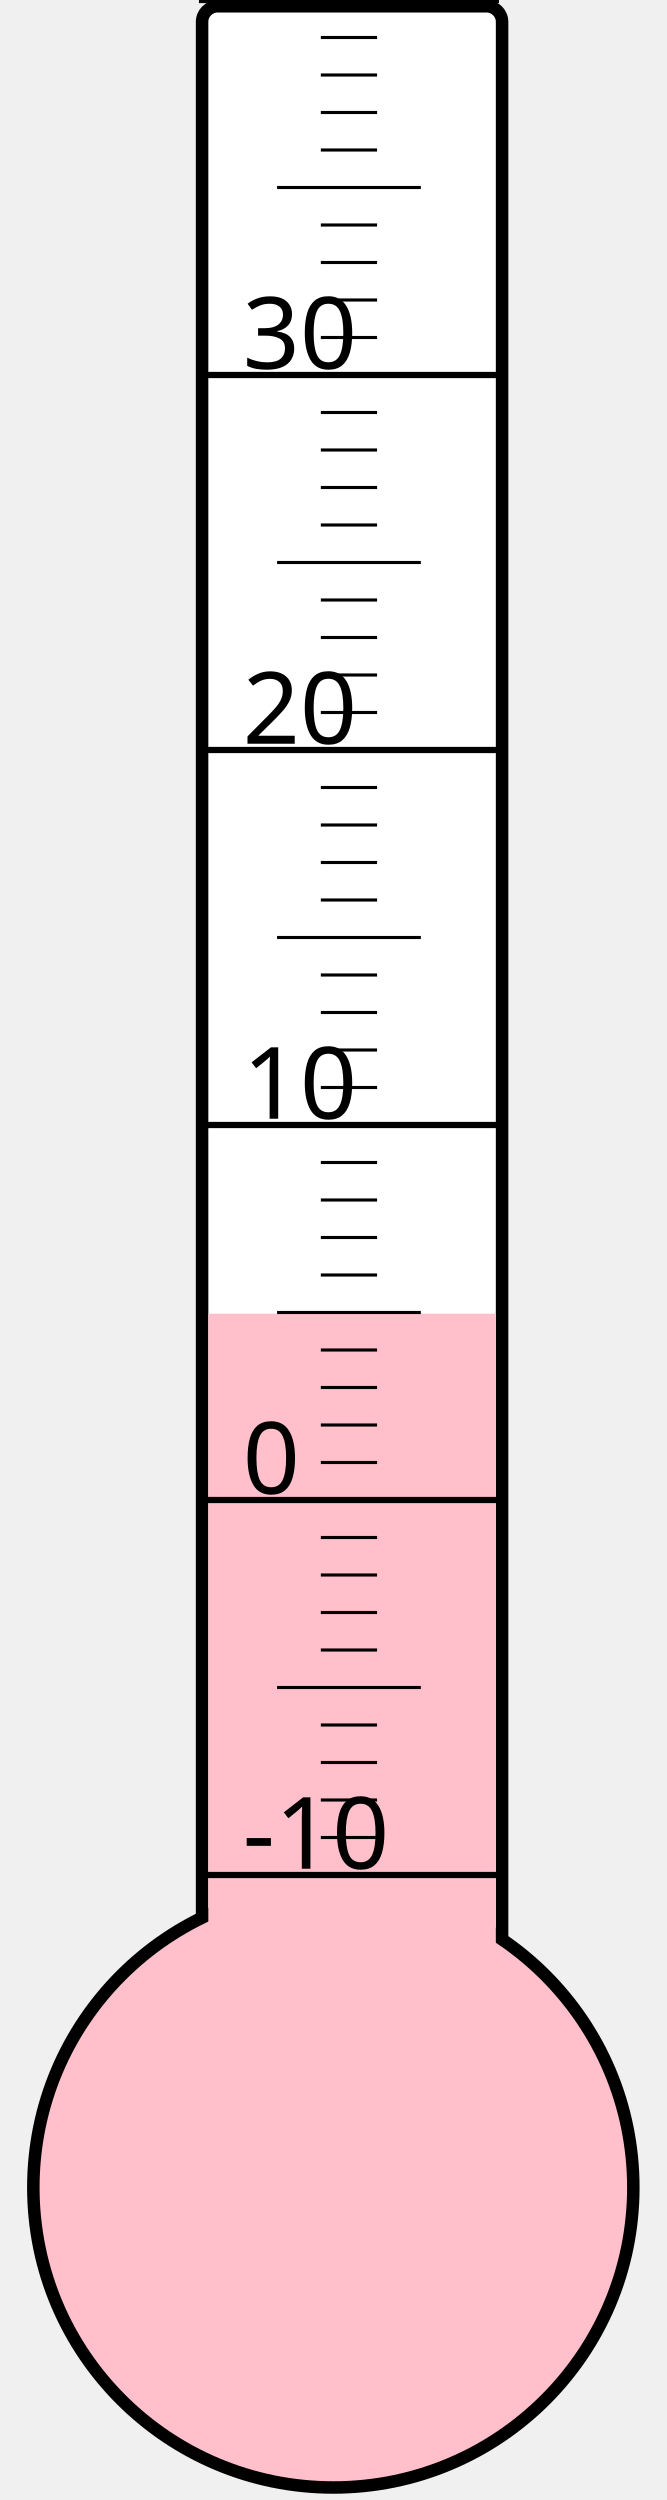
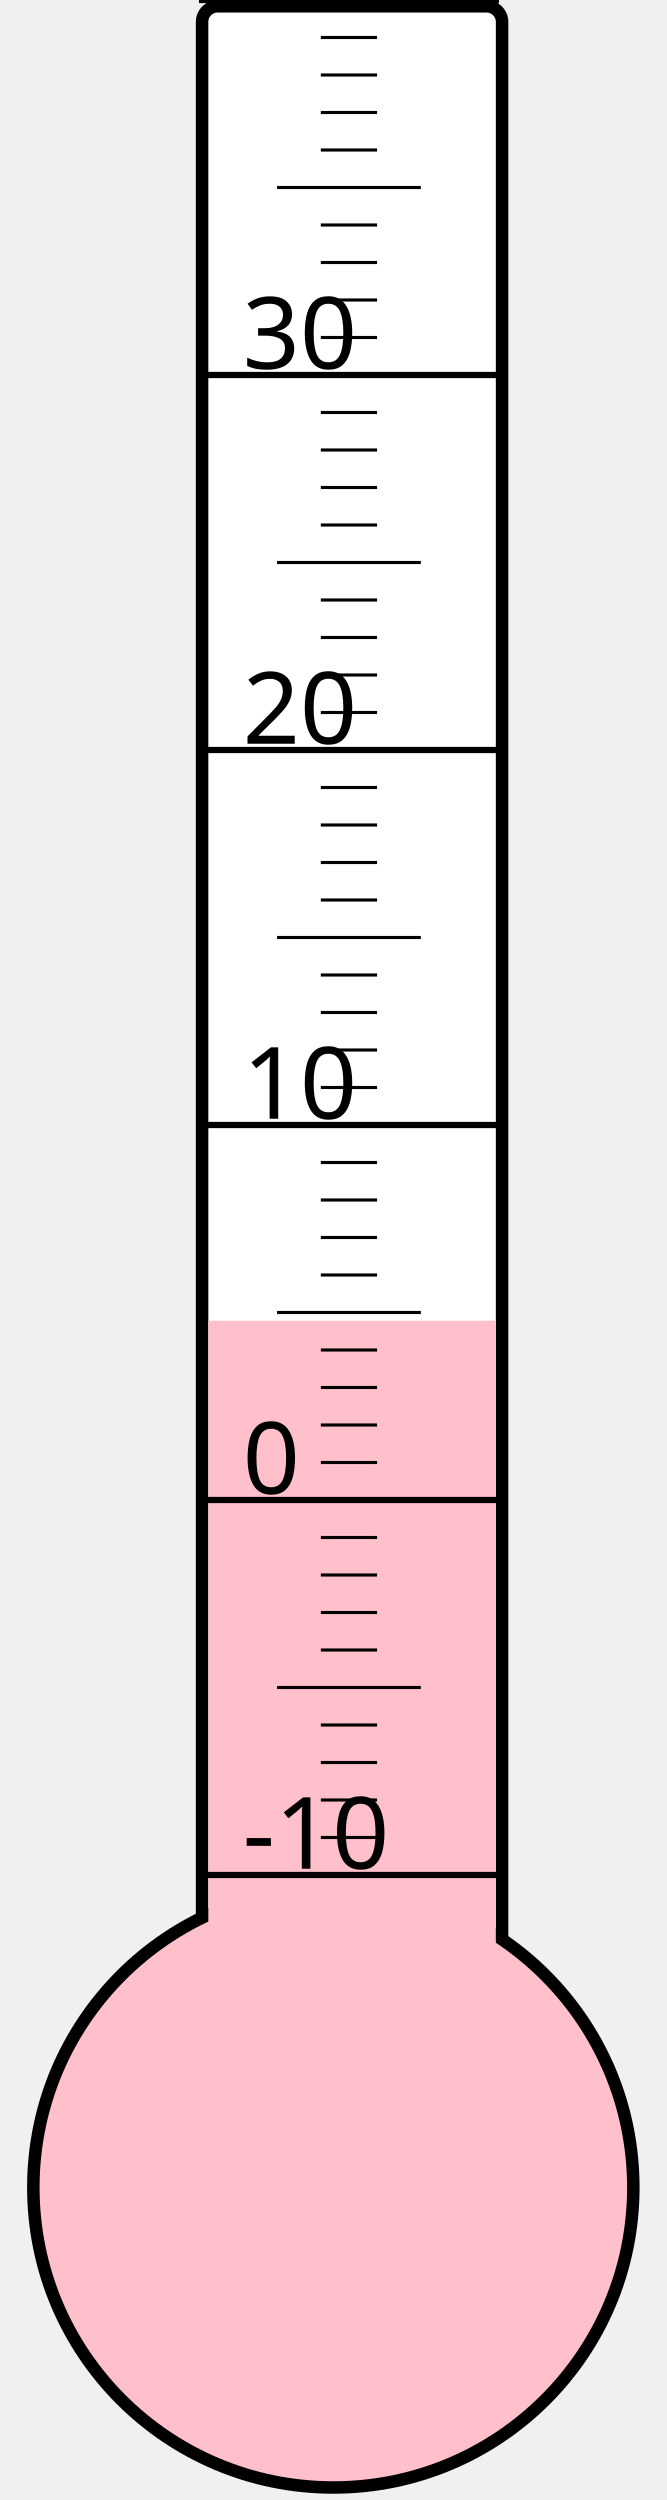
<svg xmlns="http://www.w3.org/2000/svg" width="40px" height="150px" viewBox="0 0 200 800">
  <rect width="200" height="800" x="0" y="0" style="fill: #ffffeb; fill-opacity: 0;" />
  <rect width="96" height="680" x="58" y="2" rx="5" ry="5" style="fill: white; fill-opacity: 1; stroke: black; stroke-width: 4;" />
  <circle cx="100" cy="700" r="96" style="fill: pink; stroke: black; stroke-width: 4;" />
-   <rect width="92" height="279.625" x="60" y="420.375" style="fill: pink; fill-opacity: 1; stroke-width: 0;" />
+   <rect width="92" height="277.375" x="60" y="422.625" style="fill: pink; fill-opacity: 1; stroke-width: 0;" />
  <text x="71" y="598" style="font-family: sans-serif; font-size: 24pt;">-10</text>
  <text x="71" y="478" style="font-family: sans-serif; font-size: 24pt;">0</text>
  <text x="71" y="358" style="font-family: sans-serif; font-size: 24pt;">10</text>
  <text x="71" y="238" style="font-family: sans-serif; font-size: 24pt;">20</text>
  <text x="71" y="118" style="font-family: sans-serif; font-size: 24pt;">30</text>
  <g style="stroke: black;">
    <line x1="57" y1="600" x2="153" y2="600" style="stroke-width: 2;" />
    <line x1="96" y1="588" x2="114" y2="588" style="stroke-width: 1;" />
    <line x1="96" y1="576" x2="114" y2="576" style="stroke-width: 1;" />
    <line x1="96" y1="564" x2="114" y2="564" style="stroke-width: 1;" />
    <line x1="96" y1="552" x2="114" y2="552" style="stroke-width: 1;" />
    <line x1="82" y1="540" x2="128" y2="540" style="stroke-width: 1;" />
    <line x1="96" y1="528" x2="114" y2="528" style="stroke-width: 1;" />
    <line x1="96" y1="516" x2="114" y2="516" style="stroke-width: 1;" />
    <line x1="96" y1="504" x2="114" y2="504" style="stroke-width: 1;" />
    <line x1="96" y1="492" x2="114" y2="492" style="stroke-width: 1;" />
    <line x1="57" y1="480" x2="153" y2="480" style="stroke-width: 2;" />
    <line x1="96" y1="468" x2="114" y2="468" style="stroke-width: 1;" />
    <line x1="96" y1="456" x2="114" y2="456" style="stroke-width: 1;" />
    <line x1="96" y1="444" x2="114" y2="444" style="stroke-width: 1;" />
    <line x1="96" y1="432" x2="114" y2="432" style="stroke-width: 1;" />
    <line x1="82" y1="420" x2="128" y2="420" style="stroke-width: 1;" />
    <line x1="96" y1="408" x2="114" y2="408" style="stroke-width: 1;" />
    <line x1="96" y1="396" x2="114" y2="396" style="stroke-width: 1;" />
    <line x1="96" y1="384" x2="114" y2="384" style="stroke-width: 1;" />
    <line x1="96" y1="372" x2="114" y2="372" style="stroke-width: 1;" />
    <line x1="57" y1="360" x2="153" y2="360" style="stroke-width: 2;" />
    <line x1="96" y1="348" x2="114" y2="348" style="stroke-width: 1;" />
    <line x1="96" y1="336" x2="114" y2="336" style="stroke-width: 1;" />
    <line x1="96" y1="324" x2="114" y2="324" style="stroke-width: 1;" />
    <line x1="96" y1="312" x2="114" y2="312" style="stroke-width: 1;" />
    <line x1="82" y1="300" x2="128" y2="300" style="stroke-width: 1;" />
    <line x1="96" y1="288" x2="114" y2="288" style="stroke-width: 1;" />
    <line x1="96" y1="276" x2="114" y2="276" style="stroke-width: 1;" />
    <line x1="96" y1="264" x2="114" y2="264" style="stroke-width: 1;" />
    <line x1="96" y1="252" x2="114" y2="252" style="stroke-width: 1;" />
    <line x1="57" y1="240" x2="153" y2="240" style="stroke-width: 2;" />
    <line x1="96" y1="228" x2="114" y2="228" style="stroke-width: 1;" />
    <line x1="96" y1="216" x2="114" y2="216" style="stroke-width: 1;" />
    <line x1="96" y1="204" x2="114" y2="204" style="stroke-width: 1;" />
    <line x1="96" y1="192" x2="114" y2="192" style="stroke-width: 1;" />
    <line x1="82" y1="180" x2="128" y2="180" style="stroke-width: 1;" />
    <line x1="96" y1="168" x2="114" y2="168" style="stroke-width: 1;" />
    <line x1="96" y1="156" x2="114" y2="156" style="stroke-width: 1;" />
    <line x1="96" y1="144" x2="114" y2="144" style="stroke-width: 1;" />
    <line x1="96" y1="132" x2="114" y2="132" style="stroke-width: 1;" />
    <line x1="57" y1="120" x2="153" y2="120" style="stroke-width: 2;" />
    <line x1="96" y1="108" x2="114" y2="108" style="stroke-width: 1;" />
    <line x1="96" y1="96" x2="114" y2="96" style="stroke-width: 1;" />
    <line x1="96" y1="84" x2="114" y2="84" style="stroke-width: 1;" />
    <line x1="96" y1="72" x2="114" y2="72" style="stroke-width: 1;" />
    <line x1="82" y1="60" x2="128" y2="60" style="stroke-width: 1;" />
    <line x1="96" y1="48" x2="114" y2="48" style="stroke-width: 1;" />
    <line x1="96" y1="36" x2="114" y2="36" style="stroke-width: 1;" />
    <line x1="96" y1="24" x2="114" y2="24" style="stroke-width: 1;" />
    <line x1="96" y1="12" x2="114" y2="12" style="stroke-width: 1;" />
    <line x1="57" y1="0" x2="153" y2="0" style="stroke-width: 2;" />
  </g>
</svg>
